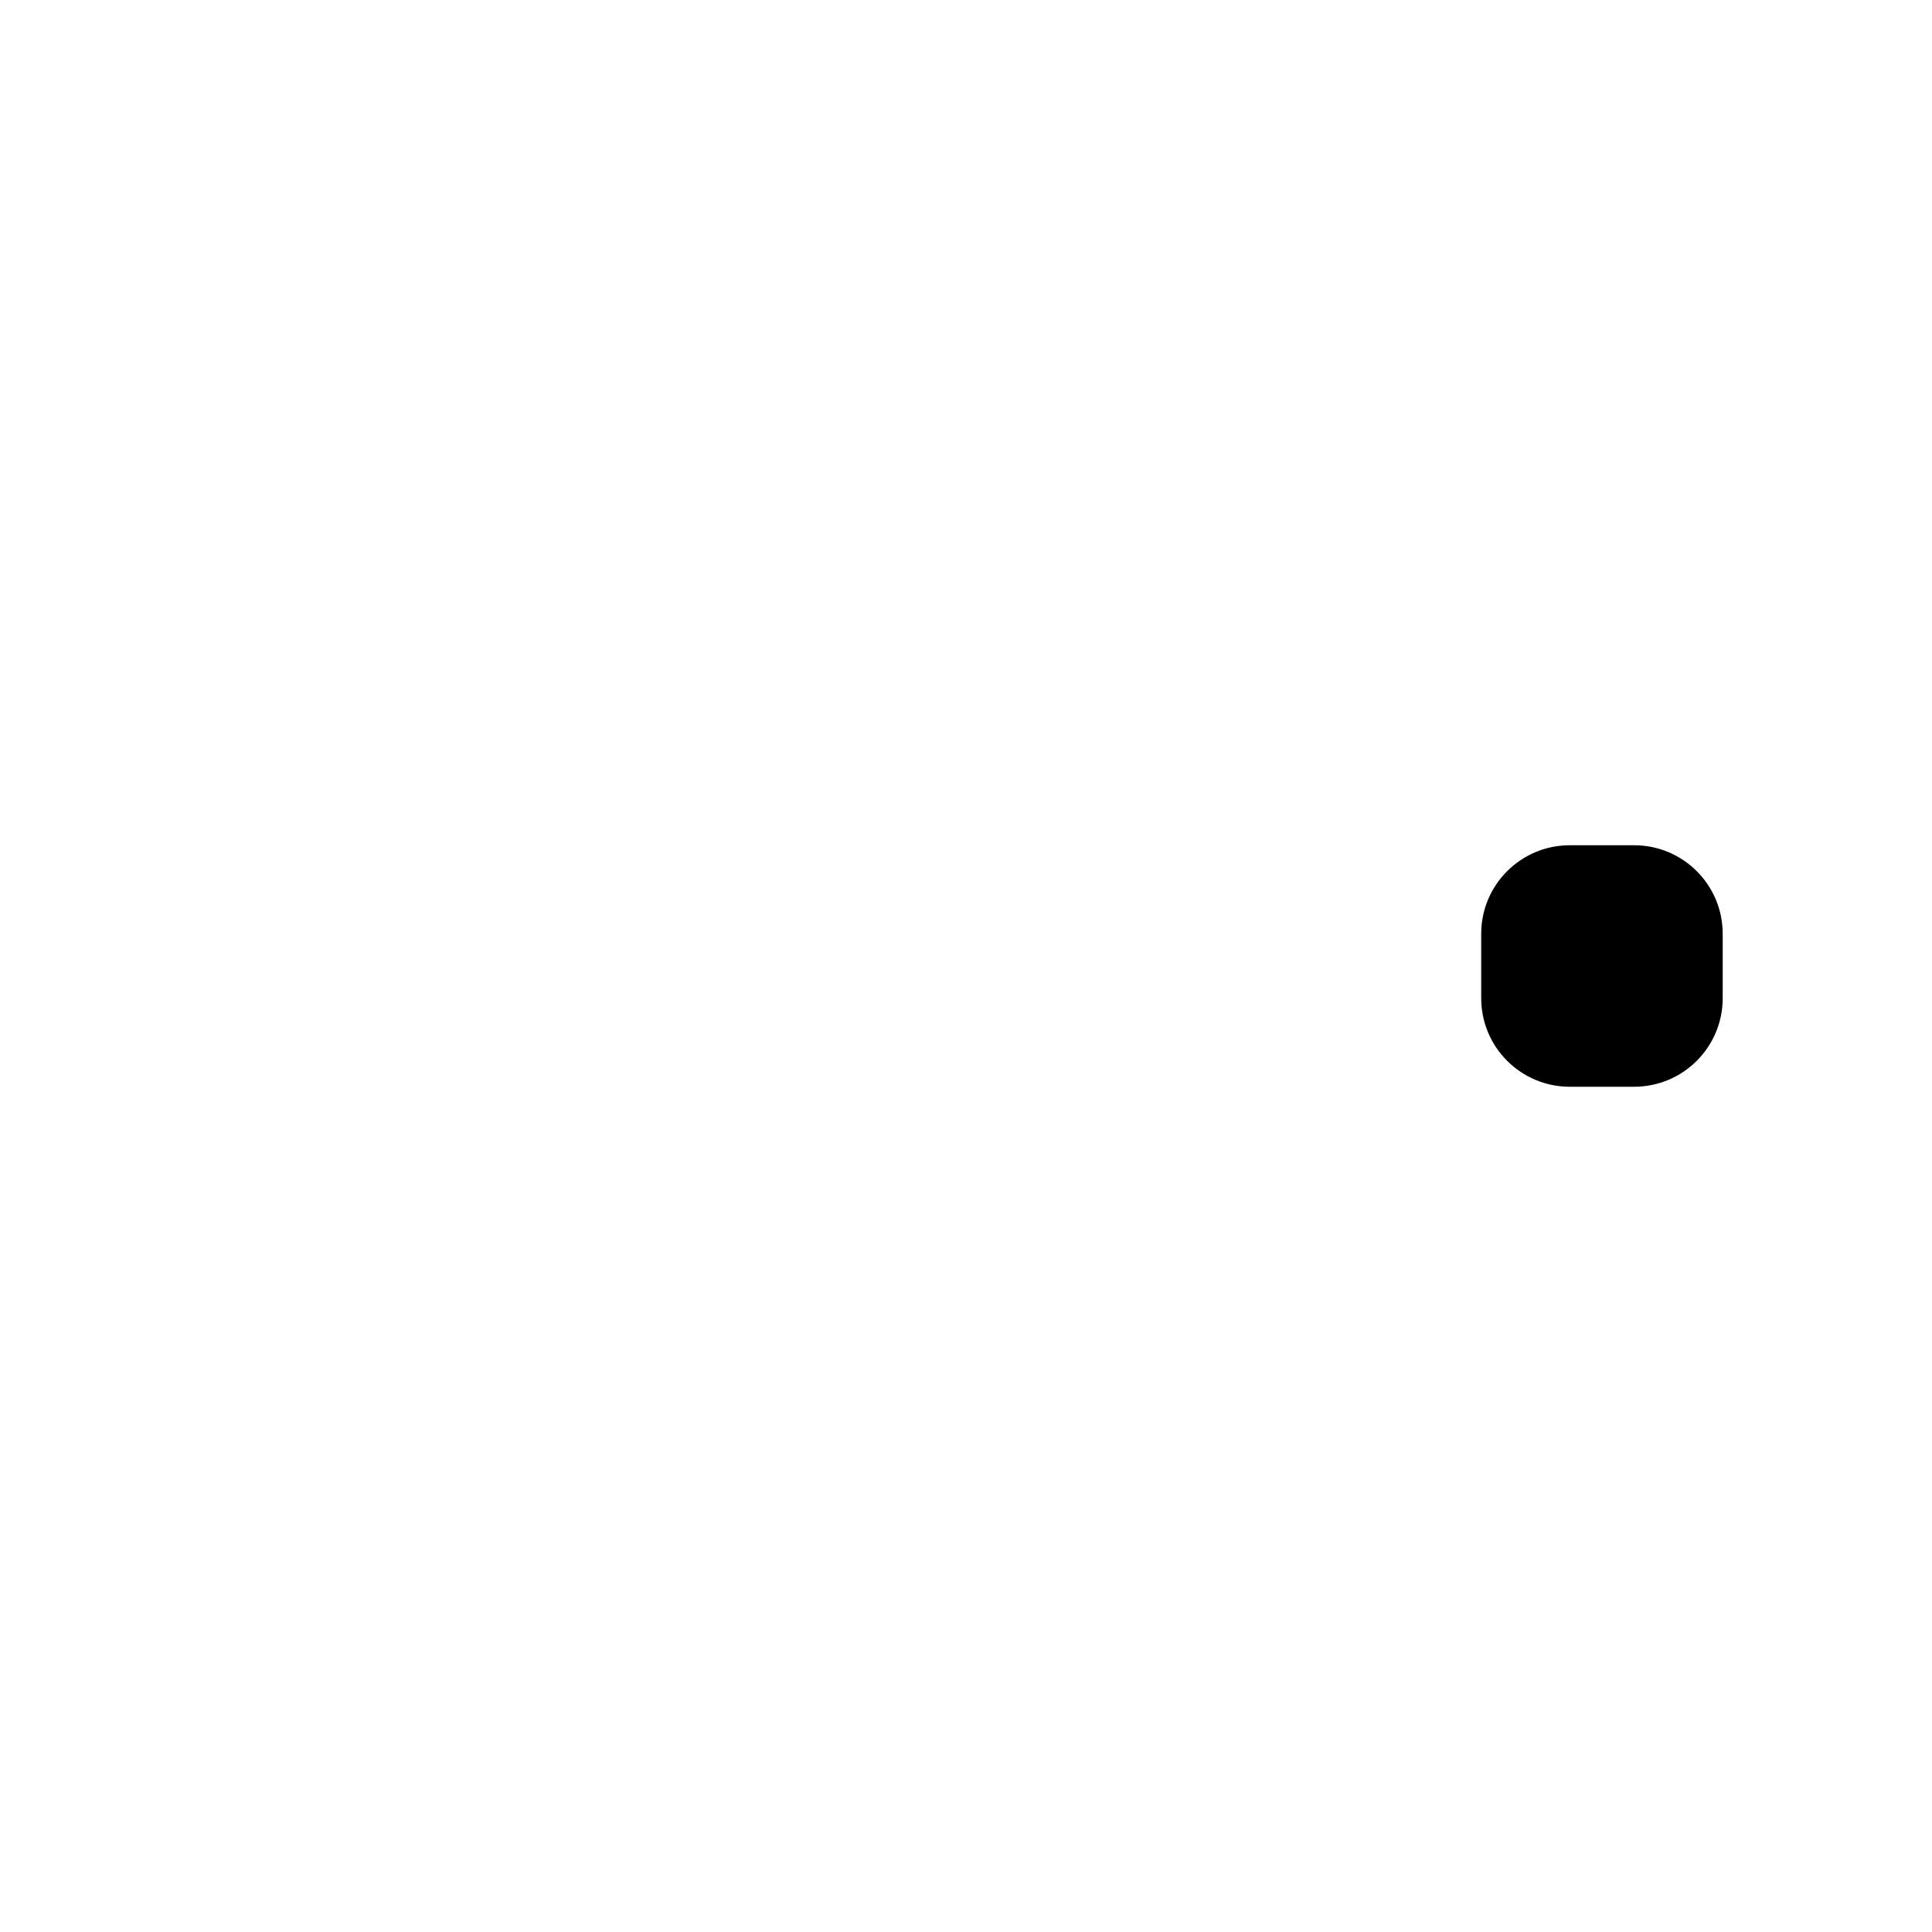
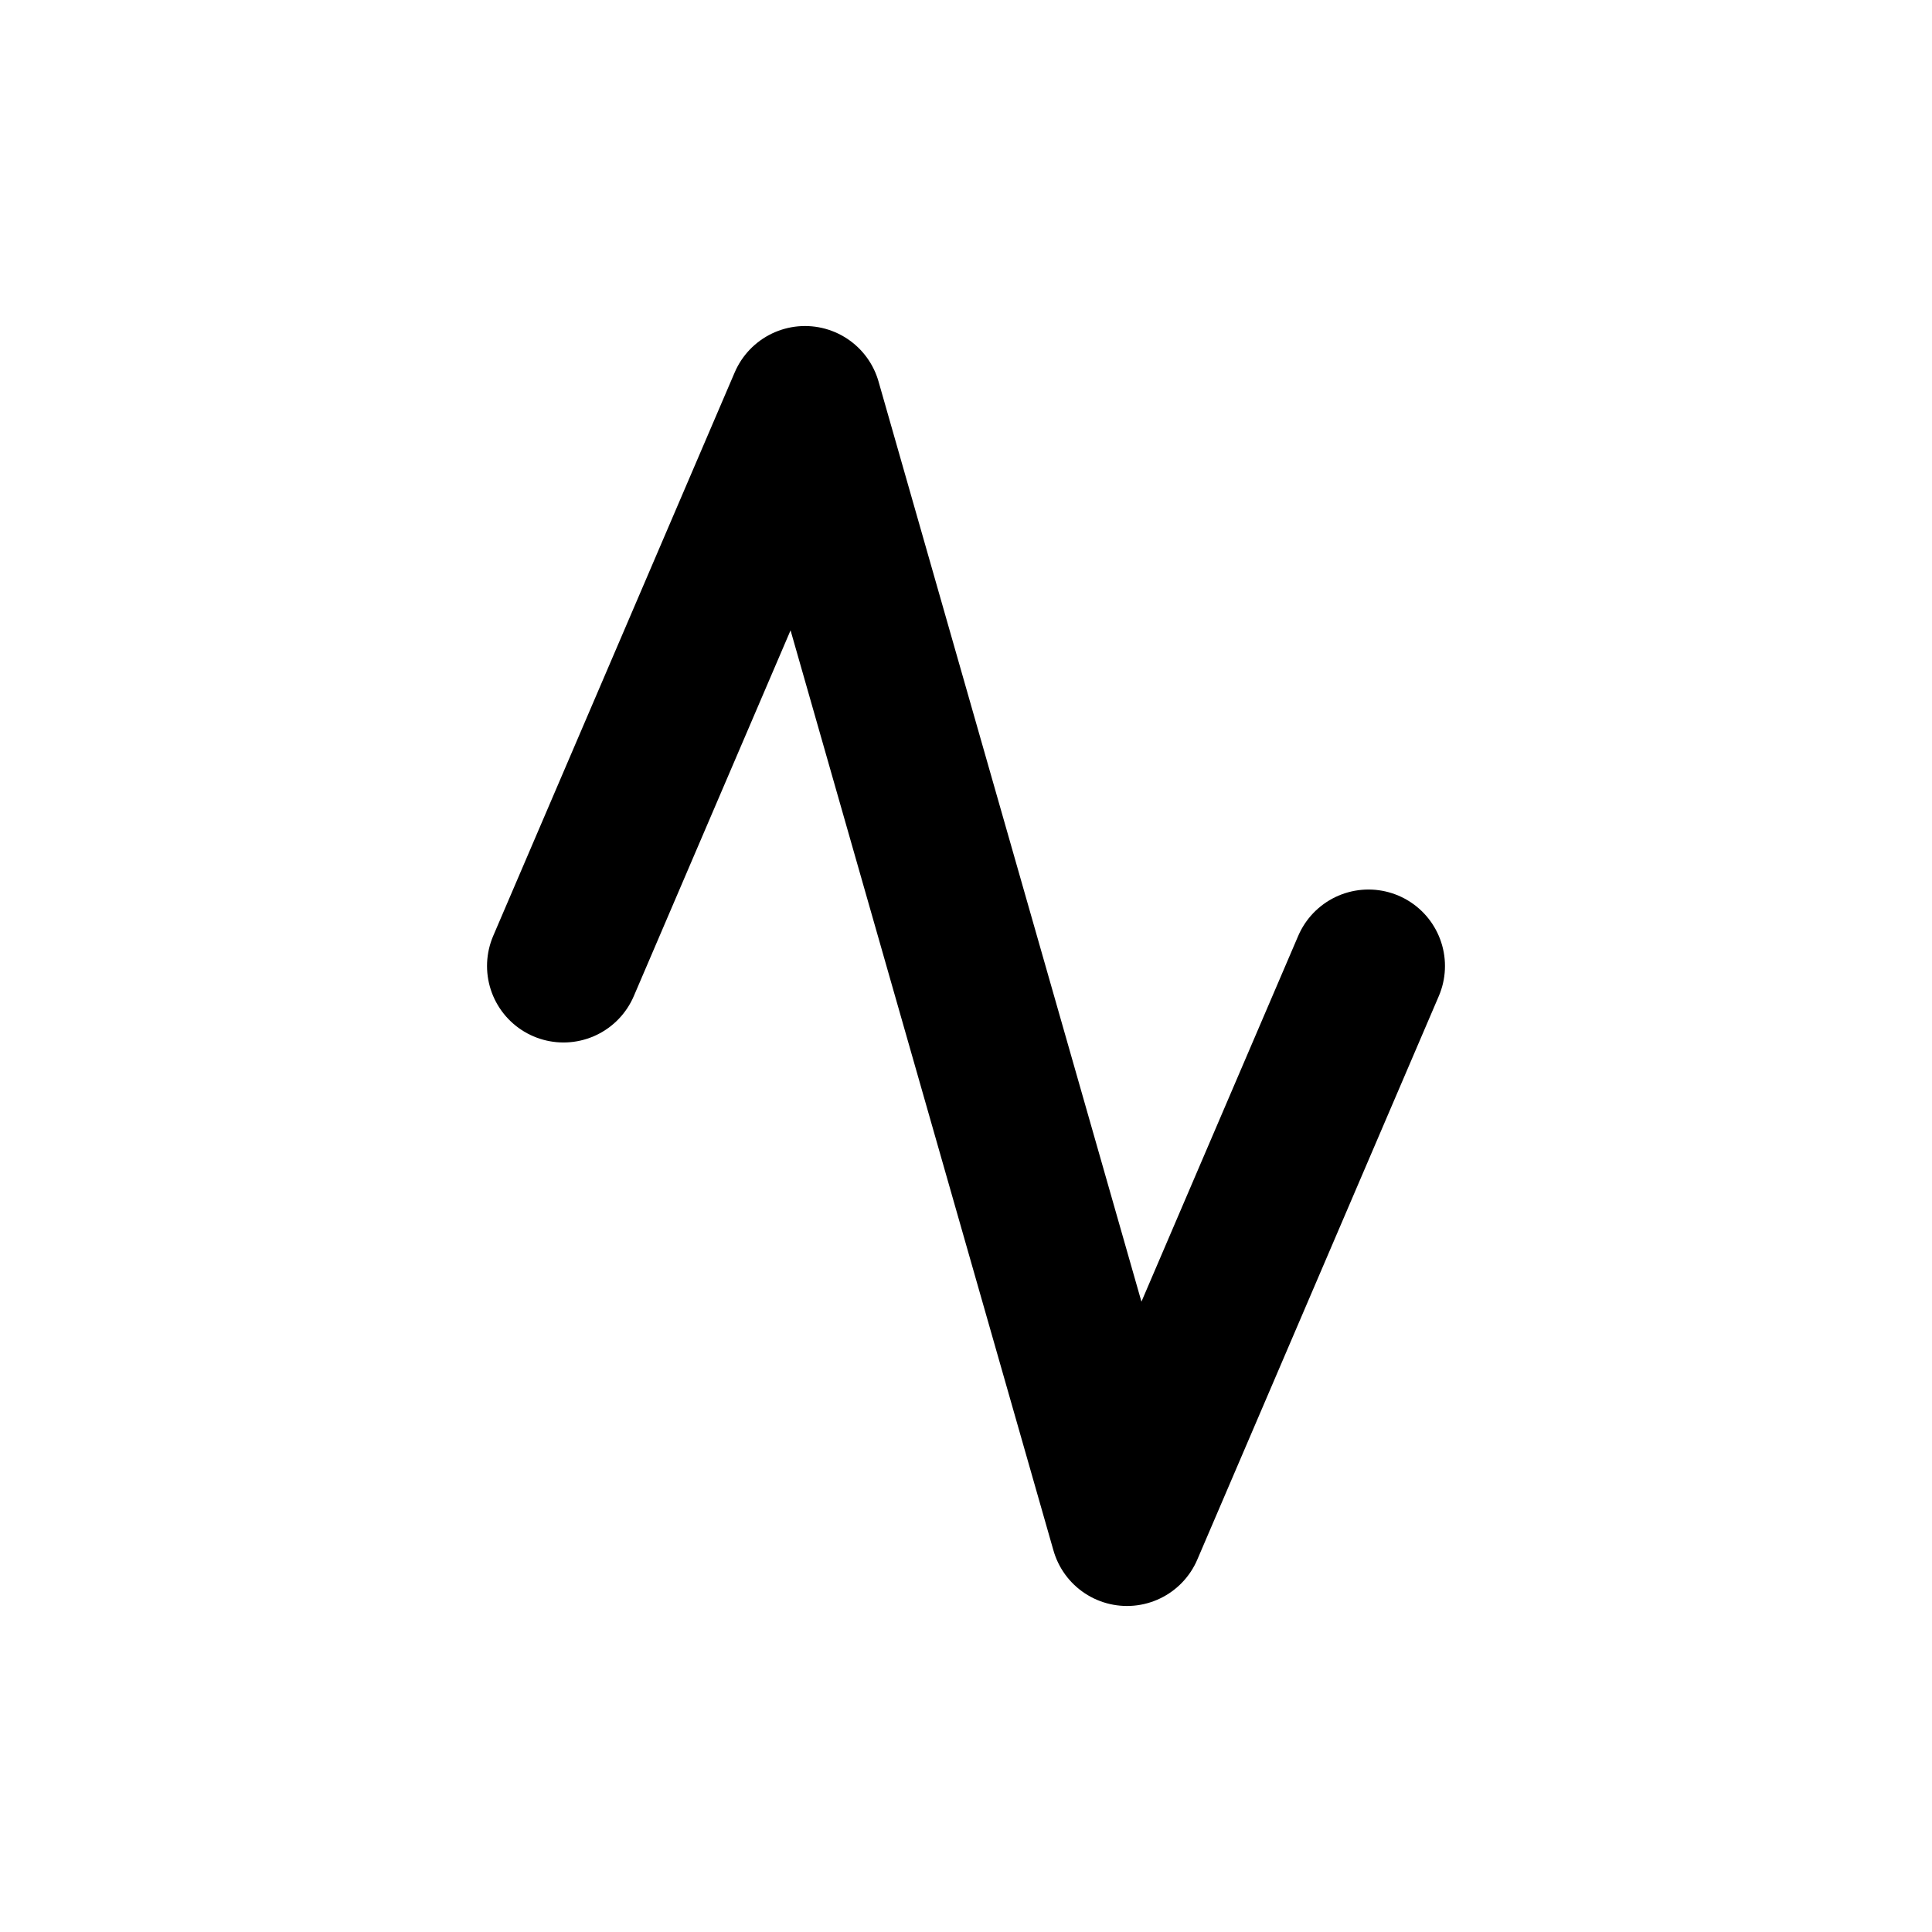
<svg xmlns="http://www.w3.org/2000/svg" viewBox="0 0 24 24">
-   <rect x="18.4" y="10.5" width="3" height="3" rx="1.1" fill="#000" stroke="none" />
+   <path d="M7 12l3-7 4 14 3-7" fill="none" stroke="#000" stroke-width="1.9" stroke-linecap="round" stroke-linejoin="round" />
</svg>
